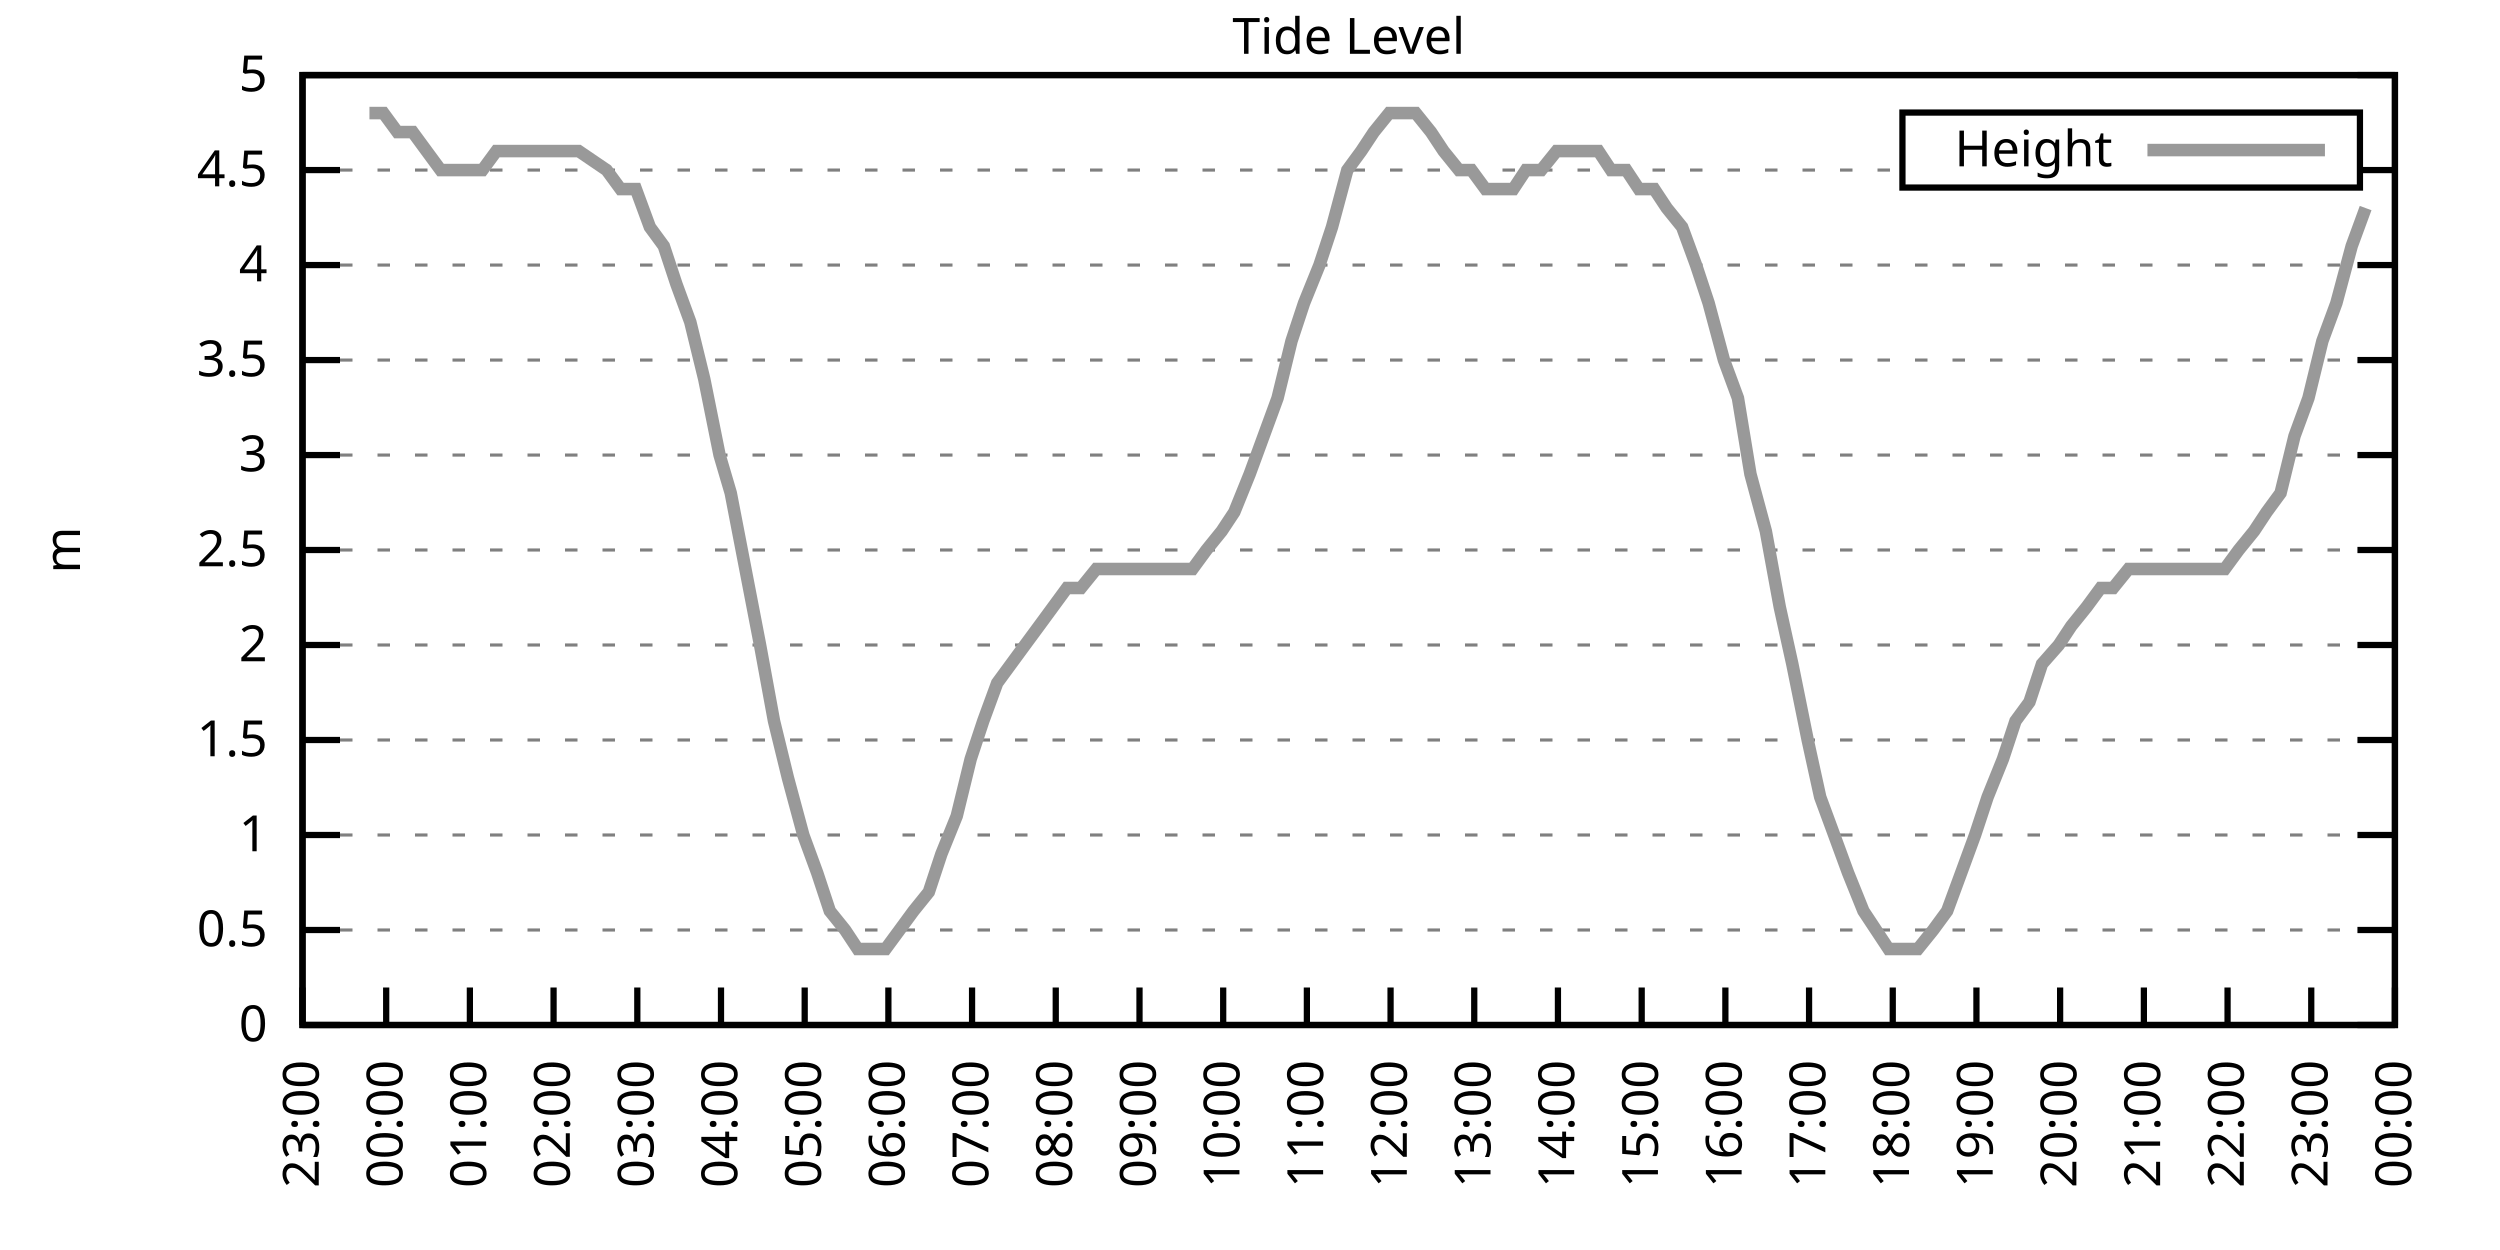
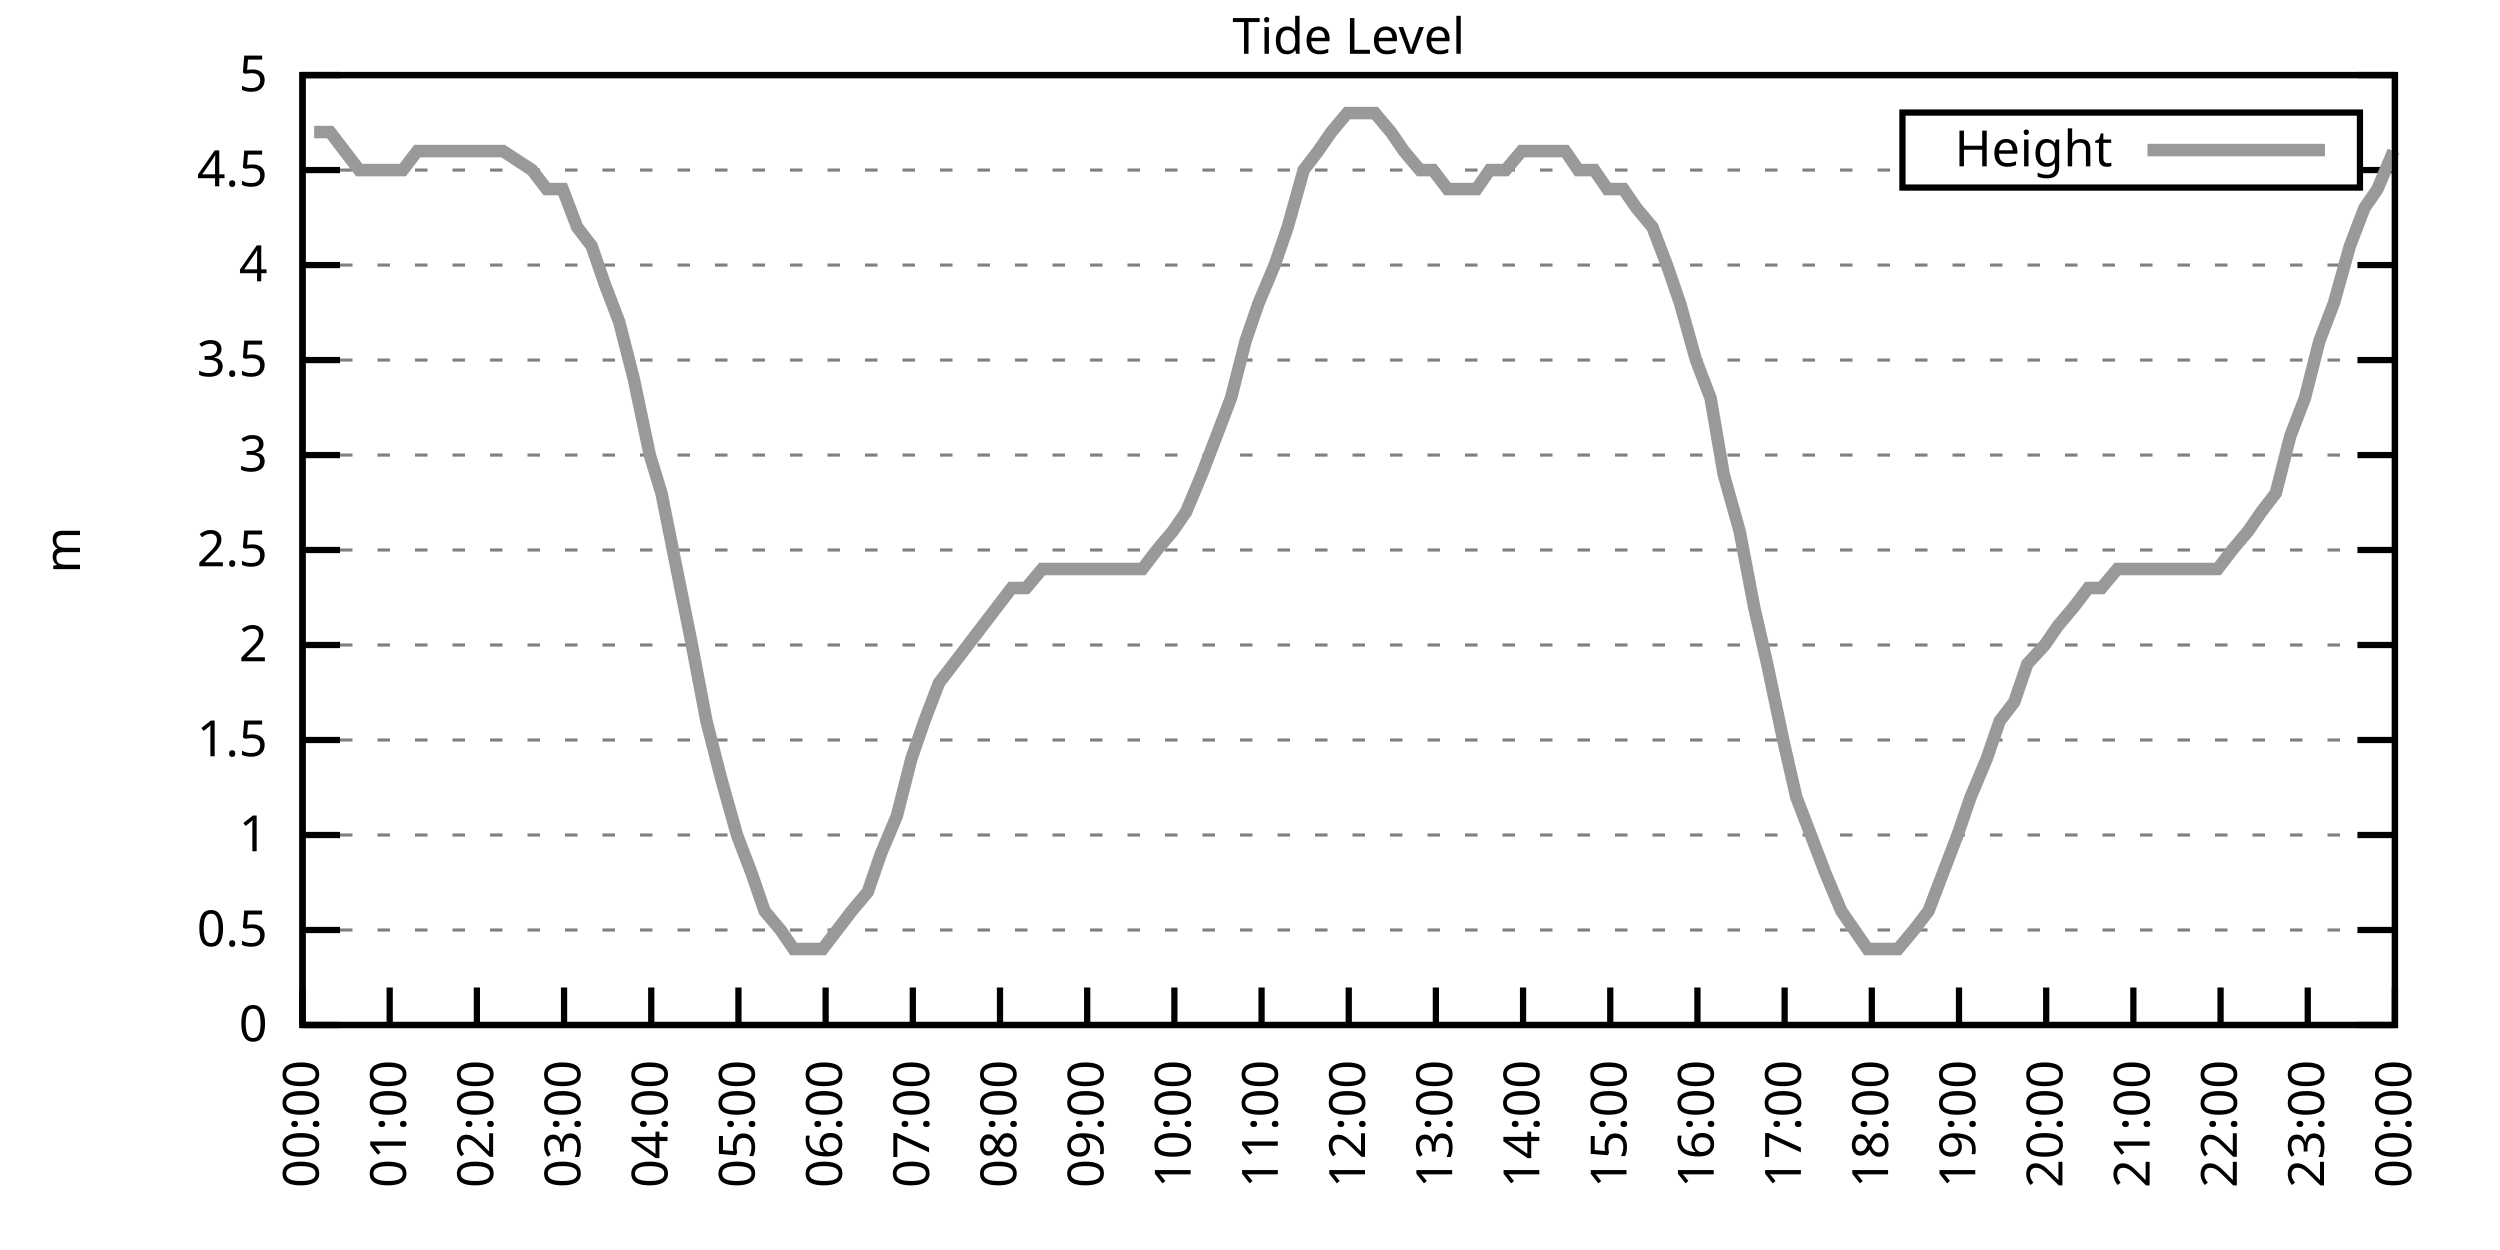
<svg xmlns="http://www.w3.org/2000/svg" xmlns:xlink="http://www.w3.org/1999/xlink" width="400" height="200" viewBox="0 0 400 200">
  <g id="gnuplot_canvas">
    <rect x="0" y="0" width="400" height="200" fill="none" />
    <defs>
      <circle id="gpDot" r="0.5" stroke-width="0.5" stroke="currentColor" />
      <path id="gpPt0" stroke-width="0.333" stroke="currentColor" d="M-1,0 h2 M0,-1 v2" />
      <path id="gpPt1" stroke-width="0.333" stroke="currentColor" d="M-1,-1 L1,1 M1,-1 L-1,1" />
      <path id="gpPt2" stroke-width="0.333" stroke="currentColor" d="M-1,0 L1,0 M0,-1 L0,1 M-1,-1 L1,1 M-1,1 L1,-1" />
      <rect id="gpPt3" stroke-width="0.333" stroke="currentColor" x="-1" y="-1" width="2" height="2" />
      <rect id="gpPt4" stroke-width="0.333" stroke="currentColor" fill="currentColor" x="-1" y="-1" width="2" height="2" />
      <circle id="gpPt5" stroke-width="0.333" stroke="currentColor" cx="0" cy="0" r="1" />
      <use xlink:href="#gpPt5" id="gpPt6" fill="currentColor" stroke="none" />
      <path id="gpPt7" stroke-width="0.333" stroke="currentColor" d="M0,-1.33 L-1.33,0.67 L1.33,0.67 z" />
      <use xlink:href="#gpPt7" id="gpPt8" fill="currentColor" stroke="none" />
      <use xlink:href="#gpPt7" id="gpPt9" stroke="currentColor" transform="rotate(180)" />
      <use xlink:href="#gpPt9" id="gpPt10" fill="currentColor" stroke="none" />
      <use xlink:href="#gpPt3" id="gpPt11" stroke="currentColor" transform="rotate(45)" />
      <use xlink:href="#gpPt11" id="gpPt12" fill="currentColor" stroke="none" />
      <path id="gpPt13" stroke-width="0.333" stroke="currentColor" d="M0,1.330 L1.265,0.411 L0.782,-1.067 L-0.782,-1.076 L-1.265,0.411 z" />
      <use xlink:href="#gpPt13" id="gpPt14" fill="currentColor" stroke="none" />
      <filter id="textbox" filterUnits="objectBoundingBox" x="0" y="0" height="1" width="1">
        <feFlood flood-color="white" flood-opacity="1" result="bgnd" />
        <feComposite in="SourceGraphic" in2="bgnd" operator="atop" />
      </filter>
      <filter id="greybox" filterUnits="objectBoundingBox" x="0" y="0" height="1" width="1">
        <feFlood flood-color="lightgrey" flood-opacity="1" result="grey" />
        <feComposite in="SourceGraphic" in2="grey" operator="atop" />
      </filter>
    </defs>
    <g fill="none" color="white" stroke="currentColor" stroke-width="1.00" stroke-linecap="butt" stroke-linejoin="miter">
</g>
    <g fill="none" color="black" stroke="currentColor" stroke-width="1.00" stroke-linecap="butt" stroke-linejoin="miter">
      <g stroke="none" shape-rendering="crispEdges">
        <polygon fill="rgb(255, 255, 255)" points="48.40,164.00 383.18,164.00 383.18,12.02 48.40,12.02 " />
      </g>
    </g>
    <g fill="none" color="black" stroke="currentColor" stroke-width="1.00" stroke-linecap="butt" stroke-linejoin="miter">
</g>
    <g fill="none" color="black" stroke="black" stroke-width="0.50" stroke-linecap="butt" stroke-linejoin="miter">
</g>
    <g fill="none" color="gray" stroke="currentColor" stroke-width="0.50" stroke-linecap="butt" stroke-linejoin="miter">
      <path stroke="gray" stroke-dasharray="2,4" class="gridline" d="M48.40,164.00 L383.19,164.00  " />
    </g>
    <g fill="none" color="gray" stroke="gray" stroke-width="1.00" stroke-linecap="butt" stroke-linejoin="miter">
</g>
    <g fill="none" color="black" stroke="currentColor" stroke-width="1.00" stroke-linecap="butt" stroke-linejoin="miter">
      <path stroke="black" d="M48.40,164.00 L54.40,164.00 M383.19,164.00 L377.19,164.00  " />
      <g transform="translate(42.80,166.60)" stroke="none" fill="black" font-family="Sans" font-size="8.00" text-anchor="end">
        <text>
          <tspan font-family="Sans"> 0</tspan>
        </text>
      </g>
    </g>
    <g fill="none" color="black" stroke="currentColor" stroke-width="1.00" stroke-linecap="butt" stroke-linejoin="miter">
</g>
    <g fill="none" color="black" stroke="black" stroke-width="0.50" stroke-linecap="butt" stroke-linejoin="miter">
</g>
    <g fill="none" color="gray" stroke="currentColor" stroke-width="0.50" stroke-linecap="butt" stroke-linejoin="miter">
      <path stroke="gray" stroke-dasharray="2,4" class="gridline" d="M48.40,148.80 L383.19,148.80  " />
    </g>
    <g fill="none" color="gray" stroke="gray" stroke-width="1.00" stroke-linecap="butt" stroke-linejoin="miter">
</g>
    <g fill="none" color="black" stroke="currentColor" stroke-width="1.00" stroke-linecap="butt" stroke-linejoin="miter">
      <path stroke="black" d="M48.40,148.80 L54.40,148.80 M383.19,148.80 L377.19,148.80  " />
      <g transform="translate(42.80,151.40)" stroke="none" fill="black" font-family="Sans" font-size="8.00" text-anchor="end">
        <text>
          <tspan font-family="Sans"> 0.5</tspan>
        </text>
      </g>
    </g>
    <g fill="none" color="black" stroke="currentColor" stroke-width="1.00" stroke-linecap="butt" stroke-linejoin="miter">
</g>
    <g fill="none" color="black" stroke="black" stroke-width="0.50" stroke-linecap="butt" stroke-linejoin="miter">
</g>
    <g fill="none" color="gray" stroke="currentColor" stroke-width="0.50" stroke-linecap="butt" stroke-linejoin="miter">
      <path stroke="gray" stroke-dasharray="2,4" class="gridline" d="M48.40,133.60 L383.19,133.60  " />
    </g>
    <g fill="none" color="gray" stroke="gray" stroke-width="1.00" stroke-linecap="butt" stroke-linejoin="miter">
</g>
    <g fill="none" color="black" stroke="currentColor" stroke-width="1.00" stroke-linecap="butt" stroke-linejoin="miter">
      <path stroke="black" d="M48.40,133.60 L54.40,133.60 M383.19,133.60 L377.19,133.60  " />
      <g transform="translate(42.80,136.20)" stroke="none" fill="black" font-family="Sans" font-size="8.00" text-anchor="end">
        <text>
          <tspan font-family="Sans"> 1</tspan>
        </text>
      </g>
    </g>
    <g fill="none" color="black" stroke="currentColor" stroke-width="1.00" stroke-linecap="butt" stroke-linejoin="miter">
</g>
    <g fill="none" color="black" stroke="black" stroke-width="0.50" stroke-linecap="butt" stroke-linejoin="miter">
</g>
    <g fill="none" color="gray" stroke="currentColor" stroke-width="0.50" stroke-linecap="butt" stroke-linejoin="miter">
      <path stroke="gray" stroke-dasharray="2,4" class="gridline" d="M48.40,118.40 L383.19,118.40  " />
    </g>
    <g fill="none" color="gray" stroke="gray" stroke-width="1.00" stroke-linecap="butt" stroke-linejoin="miter">
</g>
    <g fill="none" color="black" stroke="currentColor" stroke-width="1.00" stroke-linecap="butt" stroke-linejoin="miter">
      <path stroke="black" d="M48.40,118.40 L54.40,118.40 M383.19,118.40 L377.19,118.40  " />
      <g transform="translate(42.80,121.00)" stroke="none" fill="black" font-family="Sans" font-size="8.00" text-anchor="end">
        <text>
          <tspan font-family="Sans"> 1.5</tspan>
        </text>
      </g>
    </g>
    <g fill="none" color="black" stroke="currentColor" stroke-width="1.00" stroke-linecap="butt" stroke-linejoin="miter">
</g>
    <g fill="none" color="black" stroke="black" stroke-width="0.50" stroke-linecap="butt" stroke-linejoin="miter">
</g>
    <g fill="none" color="gray" stroke="currentColor" stroke-width="0.50" stroke-linecap="butt" stroke-linejoin="miter">
      <path stroke="gray" stroke-dasharray="2,4" class="gridline" d="M48.40,103.20 L383.19,103.20  " />
    </g>
    <g fill="none" color="gray" stroke="gray" stroke-width="1.00" stroke-linecap="butt" stroke-linejoin="miter">
</g>
    <g fill="none" color="black" stroke="currentColor" stroke-width="1.00" stroke-linecap="butt" stroke-linejoin="miter">
      <path stroke="black" d="M48.40,103.20 L54.40,103.20 M383.19,103.20 L377.19,103.20  " />
      <g transform="translate(42.80,105.80)" stroke="none" fill="black" font-family="Sans" font-size="8.00" text-anchor="end">
        <text>
          <tspan font-family="Sans"> 2</tspan>
        </text>
      </g>
    </g>
    <g fill="none" color="black" stroke="currentColor" stroke-width="1.00" stroke-linecap="butt" stroke-linejoin="miter">
</g>
    <g fill="none" color="black" stroke="black" stroke-width="0.50" stroke-linecap="butt" stroke-linejoin="miter">
</g>
    <g fill="none" color="gray" stroke="currentColor" stroke-width="0.50" stroke-linecap="butt" stroke-linejoin="miter">
      <path stroke="gray" stroke-dasharray="2,4" class="gridline" d="M48.40,88.00 L383.19,88.00  " />
    </g>
    <g fill="none" color="gray" stroke="gray" stroke-width="1.00" stroke-linecap="butt" stroke-linejoin="miter">
</g>
    <g fill="none" color="black" stroke="currentColor" stroke-width="1.00" stroke-linecap="butt" stroke-linejoin="miter">
      <path stroke="black" d="M48.40,88.00 L54.40,88.00 M383.19,88.00 L377.19,88.00  " />
      <g transform="translate(42.80,90.60)" stroke="none" fill="black" font-family="Sans" font-size="8.00" text-anchor="end">
        <text>
          <tspan font-family="Sans"> 2.5</tspan>
        </text>
      </g>
    </g>
    <g fill="none" color="black" stroke="currentColor" stroke-width="1.00" stroke-linecap="butt" stroke-linejoin="miter">
</g>
    <g fill="none" color="black" stroke="black" stroke-width="0.50" stroke-linecap="butt" stroke-linejoin="miter">
</g>
    <g fill="none" color="gray" stroke="currentColor" stroke-width="0.50" stroke-linecap="butt" stroke-linejoin="miter">
      <path stroke="gray" stroke-dasharray="2,4" class="gridline" d="M48.40,72.81 L383.19,72.81  " />
    </g>
    <g fill="none" color="gray" stroke="gray" stroke-width="1.00" stroke-linecap="butt" stroke-linejoin="miter">
</g>
    <g fill="none" color="black" stroke="currentColor" stroke-width="1.00" stroke-linecap="butt" stroke-linejoin="miter">
      <path stroke="black" d="M48.40,72.81 L54.40,72.81 M383.19,72.81 L377.19,72.81  " />
      <g transform="translate(42.80,75.41)" stroke="none" fill="black" font-family="Sans" font-size="8.00" text-anchor="end">
        <text>
          <tspan font-family="Sans"> 3</tspan>
        </text>
      </g>
    </g>
    <g fill="none" color="black" stroke="currentColor" stroke-width="1.00" stroke-linecap="butt" stroke-linejoin="miter">
</g>
    <g fill="none" color="black" stroke="black" stroke-width="0.50" stroke-linecap="butt" stroke-linejoin="miter">
</g>
    <g fill="none" color="gray" stroke="currentColor" stroke-width="0.50" stroke-linecap="butt" stroke-linejoin="miter">
      <path stroke="gray" stroke-dasharray="2,4" class="gridline" d="M48.40,57.61 L383.19,57.61  " />
    </g>
    <g fill="none" color="gray" stroke="gray" stroke-width="1.00" stroke-linecap="butt" stroke-linejoin="miter">
</g>
    <g fill="none" color="black" stroke="currentColor" stroke-width="1.00" stroke-linecap="butt" stroke-linejoin="miter">
      <path stroke="black" d="M48.40,57.61 L54.40,57.61 M383.19,57.61 L377.19,57.61  " />
      <g transform="translate(42.80,60.21)" stroke="none" fill="black" font-family="Sans" font-size="8.00" text-anchor="end">
        <text>
          <tspan font-family="Sans"> 3.5</tspan>
        </text>
      </g>
    </g>
    <g fill="none" color="black" stroke="currentColor" stroke-width="1.00" stroke-linecap="butt" stroke-linejoin="miter">
</g>
    <g fill="none" color="black" stroke="black" stroke-width="0.50" stroke-linecap="butt" stroke-linejoin="miter">
</g>
    <g fill="none" color="gray" stroke="currentColor" stroke-width="0.50" stroke-linecap="butt" stroke-linejoin="miter">
      <path stroke="gray" stroke-dasharray="2,4" class="gridline" d="M48.40,42.41 L383.19,42.41  " />
    </g>
    <g fill="none" color="gray" stroke="gray" stroke-width="1.00" stroke-linecap="butt" stroke-linejoin="miter">
</g>
    <g fill="none" color="black" stroke="currentColor" stroke-width="1.00" stroke-linecap="butt" stroke-linejoin="miter">
      <path stroke="black" d="M48.40,42.41 L54.40,42.41 M383.19,42.41 L377.19,42.41  " />
      <g transform="translate(42.80,45.01)" stroke="none" fill="black" font-family="Sans" font-size="8.00" text-anchor="end">
        <text>
          <tspan font-family="Sans"> 4</tspan>
        </text>
      </g>
    </g>
    <g fill="none" color="black" stroke="currentColor" stroke-width="1.00" stroke-linecap="butt" stroke-linejoin="miter">
</g>
    <g fill="none" color="black" stroke="black" stroke-width="0.50" stroke-linecap="butt" stroke-linejoin="miter">
</g>
    <g fill="none" color="gray" stroke="currentColor" stroke-width="0.50" stroke-linecap="butt" stroke-linejoin="miter">
      <path stroke="gray" stroke-dasharray="2,4" class="gridline" d="M48.40,27.21 L304.39,27.21 M377.59,27.21 L383.19,27.21  " />
    </g>
    <g fill="none" color="gray" stroke="gray" stroke-width="1.00" stroke-linecap="butt" stroke-linejoin="miter">
</g>
    <g fill="none" color="black" stroke="currentColor" stroke-width="1.00" stroke-linecap="butt" stroke-linejoin="miter">
      <path stroke="black" d="M48.40,27.21 L54.40,27.21 M383.19,27.21 L377.19,27.21  " />
      <g transform="translate(42.80,29.81)" stroke="none" fill="black" font-family="Sans" font-size="8.00" text-anchor="end">
        <text>
          <tspan font-family="Sans"> 4.5</tspan>
        </text>
      </g>
    </g>
    <g fill="none" color="black" stroke="currentColor" stroke-width="1.00" stroke-linecap="butt" stroke-linejoin="miter">
</g>
    <g fill="none" color="black" stroke="black" stroke-width="0.50" stroke-linecap="butt" stroke-linejoin="miter">
</g>
    <g fill="none" color="gray" stroke="currentColor" stroke-width="0.50" stroke-linecap="butt" stroke-linejoin="miter">
      <path stroke="gray" stroke-dasharray="2,4" class="gridline" d="M48.40,12.01 L383.19,12.01  " />
    </g>
    <g fill="none" color="gray" stroke="gray" stroke-width="1.00" stroke-linecap="butt" stroke-linejoin="miter">
</g>
    <g fill="none" color="black" stroke="currentColor" stroke-width="1.00" stroke-linecap="butt" stroke-linejoin="miter">
      <path stroke="black" d="M48.40,12.01 L54.40,12.01 M383.19,12.01 L377.19,12.01  " />
      <g transform="translate(42.80,14.61)" stroke="none" fill="black" font-family="Sans" font-size="8.00" text-anchor="end">
        <text>
          <tspan font-family="Sans"> 5</tspan>
        </text>
      </g>
    </g>
    <g fill="none" color="black" stroke="currentColor" stroke-width="1.00" stroke-linecap="butt" stroke-linejoin="miter">
      <path stroke="black" d="M48.40,164.00 L48.40,158.00  " />
      <g transform="translate(51.00,169.60) rotate(270.00)" stroke="none" fill="black" font-family="Sans" font-size="8.00" text-anchor="end">
        <text>
-           <tspan font-family="Sans">23:00</tspan>
-         </text>
-       </g>
-     </g>
-     <g fill="none" color="black" stroke="currentColor" stroke-width="1.00" stroke-linecap="butt" stroke-linejoin="miter">
-       <path stroke="black" d="M61.79,164.00 L61.79,158.00  " />
-       <g transform="translate(64.39,169.60) rotate(270.00)" stroke="none" fill="black" font-family="Sans" font-size="8.00" text-anchor="end">
-         <text>
          <tspan font-family="Sans">00:00</tspan>
        </text>
      </g>
    </g>
    <g fill="none" color="black" stroke="currentColor" stroke-width="1.00" stroke-linecap="butt" stroke-linejoin="miter">
-       <path stroke="black" d="M75.18,164.00 L75.18,158.00  " />
-       <g transform="translate(77.78,169.60) rotate(270.00)" stroke="none" fill="black" font-family="Sans" font-size="8.00" text-anchor="end">
+       <path stroke="black" d="M62.35,164.00 L62.35,158.00  " />
+       <g transform="translate(64.95,169.60) rotate(270.00)" stroke="none" fill="black" font-family="Sans" font-size="8.00" text-anchor="end">
        <text>
          <tspan font-family="Sans">01:00</tspan>
        </text>
      </g>
    </g>
    <g fill="none" color="black" stroke="currentColor" stroke-width="1.00" stroke-linecap="butt" stroke-linejoin="miter">
-       <path stroke="black" d="M88.57,164.00 L88.57,158.00  " />
-       <g transform="translate(91.17,169.60) rotate(270.00)" stroke="none" fill="black" font-family="Sans" font-size="8.00" text-anchor="end">
+       <path stroke="black" d="M76.30,164.00 L76.30,158.00  " />
+       <g transform="translate(78.90,169.60) rotate(270.00)" stroke="none" fill="black" font-family="Sans" font-size="8.00" text-anchor="end">
        <text>
          <tspan font-family="Sans">02:00</tspan>
        </text>
      </g>
    </g>
    <g fill="none" color="black" stroke="currentColor" stroke-width="1.00" stroke-linecap="butt" stroke-linejoin="miter">
-       <path stroke="black" d="M101.97,164.00 L101.97,158.00  " />
-       <g transform="translate(104.57,169.60) rotate(270.00)" stroke="none" fill="black" font-family="Sans" font-size="8.00" text-anchor="end">
+       <path stroke="black" d="M90.25,164.00 L90.25,158.00  " />
+       <g transform="translate(92.85,169.60) rotate(270.00)" stroke="none" fill="black" font-family="Sans" font-size="8.00" text-anchor="end">
        <text>
          <tspan font-family="Sans">03:00</tspan>
        </text>
      </g>
    </g>
    <g fill="none" color="black" stroke="currentColor" stroke-width="1.00" stroke-linecap="butt" stroke-linejoin="miter">
-       <path stroke="black" d="M115.36,164.00 L115.36,158.00  " />
-       <g transform="translate(117.96,169.60) rotate(270.00)" stroke="none" fill="black" font-family="Sans" font-size="8.00" text-anchor="end">
+       <path stroke="black" d="M104.20,164.00 L104.20,158.00  " />
+       <g transform="translate(106.80,169.60) rotate(270.00)" stroke="none" fill="black" font-family="Sans" font-size="8.00" text-anchor="end">
        <text>
          <tspan font-family="Sans">04:00</tspan>
        </text>
      </g>
    </g>
    <g fill="none" color="black" stroke="currentColor" stroke-width="1.00" stroke-linecap="butt" stroke-linejoin="miter">
-       <path stroke="black" d="M128.75,164.00 L128.75,158.00  " />
-       <g transform="translate(131.35,169.60) rotate(270.00)" stroke="none" fill="black" font-family="Sans" font-size="8.00" text-anchor="end">
+       <path stroke="black" d="M118.15,164.00 L118.15,158.00  " />
+       <g transform="translate(120.75,169.60) rotate(270.00)" stroke="none" fill="black" font-family="Sans" font-size="8.00" text-anchor="end">
        <text>
          <tspan font-family="Sans">05:00</tspan>
        </text>
      </g>
    </g>
    <g fill="none" color="black" stroke="currentColor" stroke-width="1.00" stroke-linecap="butt" stroke-linejoin="miter">
-       <path stroke="black" d="M142.14,164.00 L142.14,158.00  " />
-       <g transform="translate(144.74,169.60) rotate(270.00)" stroke="none" fill="black" font-family="Sans" font-size="8.00" text-anchor="end">
+       <path stroke="black" d="M132.10,164.00 L132.10,158.00  " />
+       <g transform="translate(134.70,169.60) rotate(270.00)" stroke="none" fill="black" font-family="Sans" font-size="8.00" text-anchor="end">
        <text>
          <tspan font-family="Sans">06:00</tspan>
        </text>
      </g>
    </g>
    <g fill="none" color="black" stroke="currentColor" stroke-width="1.00" stroke-linecap="butt" stroke-linejoin="miter">
-       <path stroke="black" d="M155.53,164.00 L155.53,158.00  " />
-       <g transform="translate(158.13,169.60) rotate(270.00)" stroke="none" fill="black" font-family="Sans" font-size="8.00" text-anchor="end">
+       <path stroke="black" d="M146.05,164.00 L146.05,158.00  " />
+       <g transform="translate(148.65,169.60) rotate(270.00)" stroke="none" fill="black" font-family="Sans" font-size="8.00" text-anchor="end">
        <text>
          <tspan font-family="Sans">07:00</tspan>
        </text>
      </g>
    </g>
    <g fill="none" color="black" stroke="currentColor" stroke-width="1.00" stroke-linecap="butt" stroke-linejoin="miter">
-       <path stroke="black" d="M168.92,164.00 L168.92,158.00  " />
-       <g transform="translate(171.52,169.60) rotate(270.00)" stroke="none" fill="black" font-family="Sans" font-size="8.00" text-anchor="end">
+       <path stroke="black" d="M160.00,164.00 L160.00,158.00  " />
+       <g transform="translate(162.60,169.60) rotate(270.00)" stroke="none" fill="black" font-family="Sans" font-size="8.00" text-anchor="end">
        <text>
          <tspan font-family="Sans">08:00</tspan>
        </text>
      </g>
    </g>
    <g fill="none" color="black" stroke="currentColor" stroke-width="1.00" stroke-linecap="butt" stroke-linejoin="miter">
-       <path stroke="black" d="M182.32,164.00 L182.32,158.00  " />
-       <g transform="translate(184.92,169.60) rotate(270.00)" stroke="none" fill="black" font-family="Sans" font-size="8.00" text-anchor="end">
+       <path stroke="black" d="M173.95,164.00 L173.95,158.00  " />
+       <g transform="translate(176.55,169.60) rotate(270.00)" stroke="none" fill="black" font-family="Sans" font-size="8.00" text-anchor="end">
        <text>
          <tspan font-family="Sans">09:00</tspan>
        </text>
      </g>
    </g>
    <g fill="none" color="black" stroke="currentColor" stroke-width="1.00" stroke-linecap="butt" stroke-linejoin="miter">
-       <path stroke="black" d="M195.71,164.00 L195.71,158.00  " />
-       <g transform="translate(198.31,169.60) rotate(270.00)" stroke="none" fill="black" font-family="Sans" font-size="8.00" text-anchor="end">
+       <path stroke="black" d="M187.90,164.00 L187.90,158.00  " />
+       <g transform="translate(190.50,169.60) rotate(270.00)" stroke="none" fill="black" font-family="Sans" font-size="8.00" text-anchor="end">
        <text>
          <tspan font-family="Sans">10:00</tspan>
        </text>
      </g>
    </g>
    <g fill="none" color="black" stroke="currentColor" stroke-width="1.00" stroke-linecap="butt" stroke-linejoin="miter">
-       <path stroke="black" d="M209.10,164.00 L209.10,158.00  " />
-       <g transform="translate(211.70,169.60) rotate(270.00)" stroke="none" fill="black" font-family="Sans" font-size="8.00" text-anchor="end">
+       <path stroke="black" d="M201.85,164.00 L201.85,158.00  " />
+       <g transform="translate(204.45,169.60) rotate(270.00)" stroke="none" fill="black" font-family="Sans" font-size="8.00" text-anchor="end">
        <text>
          <tspan font-family="Sans">11:00</tspan>
        </text>
      </g>
    </g>
    <g fill="none" color="black" stroke="currentColor" stroke-width="1.00" stroke-linecap="butt" stroke-linejoin="miter">
-       <path stroke="black" d="M222.49,164.00 L222.49,158.00  " />
-       <g transform="translate(225.09,169.60) rotate(270.00)" stroke="none" fill="black" font-family="Sans" font-size="8.00" text-anchor="end">
+       <path stroke="black" d="M215.80,164.00 L215.80,158.00  " />
+       <g transform="translate(218.40,169.60) rotate(270.00)" stroke="none" fill="black" font-family="Sans" font-size="8.00" text-anchor="end">
        <text>
          <tspan font-family="Sans">12:00</tspan>
        </text>
      </g>
    </g>
    <g fill="none" color="black" stroke="currentColor" stroke-width="1.00" stroke-linecap="butt" stroke-linejoin="miter">
-       <path stroke="black" d="M235.88,164.00 L235.88,158.00  " />
-       <g transform="translate(238.48,169.60) rotate(270.00)" stroke="none" fill="black" font-family="Sans" font-size="8.00" text-anchor="end">
+       <path stroke="black" d="M229.74,164.00 L229.74,158.00  " />
+       <g transform="translate(232.34,169.60) rotate(270.00)" stroke="none" fill="black" font-family="Sans" font-size="8.00" text-anchor="end">
        <text>
          <tspan font-family="Sans">13:00</tspan>
        </text>
      </g>
    </g>
    <g fill="none" color="black" stroke="currentColor" stroke-width="1.00" stroke-linecap="butt" stroke-linejoin="miter">
-       <path stroke="black" d="M249.27,164.00 L249.27,158.00  " />
-       <g transform="translate(251.87,169.60) rotate(270.00)" stroke="none" fill="black" font-family="Sans" font-size="8.00" text-anchor="end">
+       <path stroke="black" d="M243.69,164.00 L243.69,158.00  " />
+       <g transform="translate(246.29,169.60) rotate(270.00)" stroke="none" fill="black" font-family="Sans" font-size="8.00" text-anchor="end">
        <text>
          <tspan font-family="Sans">14:00</tspan>
        </text>
      </g>
    </g>
    <g fill="none" color="black" stroke="currentColor" stroke-width="1.00" stroke-linecap="butt" stroke-linejoin="miter">
-       <path stroke="black" d="M262.67,164.00 L262.67,158.00  " />
-       <g transform="translate(265.27,169.60) rotate(270.00)" stroke="none" fill="black" font-family="Sans" font-size="8.00" text-anchor="end">
+       <path stroke="black" d="M257.64,164.00 L257.64,158.00  " />
+       <g transform="translate(260.24,169.60) rotate(270.00)" stroke="none" fill="black" font-family="Sans" font-size="8.00" text-anchor="end">
        <text>
          <tspan font-family="Sans">15:00</tspan>
        </text>
      </g>
    </g>
    <g fill="none" color="black" stroke="currentColor" stroke-width="1.00" stroke-linecap="butt" stroke-linejoin="miter">
-       <path stroke="black" d="M276.06,164.00 L276.06,158.00  " />
-       <g transform="translate(278.66,169.60) rotate(270.00)" stroke="none" fill="black" font-family="Sans" font-size="8.00" text-anchor="end">
+       <path stroke="black" d="M271.59,164.00 L271.59,158.00  " />
+       <g transform="translate(274.19,169.60) rotate(270.00)" stroke="none" fill="black" font-family="Sans" font-size="8.00" text-anchor="end">
        <text>
          <tspan font-family="Sans">16:00</tspan>
        </text>
      </g>
    </g>
    <g fill="none" color="black" stroke="currentColor" stroke-width="1.00" stroke-linecap="butt" stroke-linejoin="miter">
-       <path stroke="black" d="M289.45,164.00 L289.45,158.00  " />
-       <g transform="translate(292.05,169.60) rotate(270.00)" stroke="none" fill="black" font-family="Sans" font-size="8.00" text-anchor="end">
+       <path stroke="black" d="M285.54,164.00 L285.54,158.00  " />
+       <g transform="translate(288.14,169.60) rotate(270.00)" stroke="none" fill="black" font-family="Sans" font-size="8.00" text-anchor="end">
        <text>
          <tspan font-family="Sans">17:00</tspan>
        </text>
      </g>
    </g>
    <g fill="none" color="black" stroke="currentColor" stroke-width="1.00" stroke-linecap="butt" stroke-linejoin="miter">
-       <path stroke="black" d="M302.84,164.00 L302.84,158.00  " />
-       <g transform="translate(305.44,169.60) rotate(270.00)" stroke="none" fill="black" font-family="Sans" font-size="8.00" text-anchor="end">
+       <path stroke="black" d="M299.49,164.00 L299.49,158.00  " />
+       <g transform="translate(302.09,169.60) rotate(270.00)" stroke="none" fill="black" font-family="Sans" font-size="8.00" text-anchor="end">
        <text>
          <tspan font-family="Sans">18:00</tspan>
        </text>
      </g>
    </g>
    <g fill="none" color="black" stroke="currentColor" stroke-width="1.00" stroke-linecap="butt" stroke-linejoin="miter">
-       <path stroke="black" d="M316.23,164.00 L316.23,158.00  " />
-       <g transform="translate(318.83,169.60) rotate(270.00)" stroke="none" fill="black" font-family="Sans" font-size="8.00" text-anchor="end">
+       <path stroke="black" d="M313.44,164.00 L313.44,158.00  " />
+       <g transform="translate(316.04,169.60) rotate(270.00)" stroke="none" fill="black" font-family="Sans" font-size="8.00" text-anchor="end">
        <text>
          <tspan font-family="Sans">19:00</tspan>
        </text>
      </g>
    </g>
    <g fill="none" color="black" stroke="currentColor" stroke-width="1.00" stroke-linecap="butt" stroke-linejoin="miter">
-       <path stroke="black" d="M329.62,164.00 L329.62,158.00  " />
-       <g transform="translate(332.22,169.60) rotate(270.00)" stroke="none" fill="black" font-family="Sans" font-size="8.00" text-anchor="end">
+       <path stroke="black" d="M327.39,164.00 L327.39,158.00  " />
+       <g transform="translate(329.99,169.60) rotate(270.00)" stroke="none" fill="black" font-family="Sans" font-size="8.00" text-anchor="end">
        <text>
          <tspan font-family="Sans">20:00</tspan>
        </text>
      </g>
    </g>
    <g fill="none" color="black" stroke="currentColor" stroke-width="1.00" stroke-linecap="butt" stroke-linejoin="miter">
-       <path stroke="black" d="M343.02,164.00 L343.02,158.00  " />
-       <g transform="translate(345.62,169.60) rotate(270.00)" stroke="none" fill="black" font-family="Sans" font-size="8.00" text-anchor="end">
+       <path stroke="black" d="M341.34,164.00 L341.34,158.00  " />
+       <g transform="translate(343.94,169.60) rotate(270.00)" stroke="none" fill="black" font-family="Sans" font-size="8.00" text-anchor="end">
        <text>
          <tspan font-family="Sans">21:00</tspan>
        </text>
      </g>
    </g>
    <g fill="none" color="black" stroke="currentColor" stroke-width="1.00" stroke-linecap="butt" stroke-linejoin="miter">
-       <path stroke="black" d="M356.41,164.00 L356.41,158.00  " />
-       <g transform="translate(359.01,169.60) rotate(270.00)" stroke="none" fill="black" font-family="Sans" font-size="8.00" text-anchor="end">
+       <path stroke="black" d="M355.29,164.00 L355.29,158.00  " />
+       <g transform="translate(357.89,169.60) rotate(270.00)" stroke="none" fill="black" font-family="Sans" font-size="8.00" text-anchor="end">
        <text>
          <tspan font-family="Sans">22:00</tspan>
        </text>
      </g>
    </g>
    <g fill="none" color="black" stroke="currentColor" stroke-width="1.00" stroke-linecap="butt" stroke-linejoin="miter">
-       <path stroke="black" d="M369.80,164.00 L369.80,158.00  " />
-       <g transform="translate(372.40,169.60) rotate(270.00)" stroke="none" fill="black" font-family="Sans" font-size="8.00" text-anchor="end">
+       <path stroke="black" d="M369.24,164.00 L369.24,158.00  " />
+       <g transform="translate(371.84,169.60) rotate(270.00)" stroke="none" fill="black" font-family="Sans" font-size="8.00" text-anchor="end">
        <text>
          <tspan font-family="Sans">23:00</tspan>
        </text>
      </g>
    </g>
    <g fill="none" color="black" stroke="currentColor" stroke-width="1.00" stroke-linecap="butt" stroke-linejoin="miter">
      <path stroke="black" d="M383.19,164.00 L383.19,158.00  " />
      <g transform="translate(385.79,169.60) rotate(270.00)" stroke="none" fill="black" font-family="Sans" font-size="8.00" text-anchor="end">
        <text>
          <tspan font-family="Sans">00:00</tspan>
        </text>
      </g>
    </g>
    <g fill="none" color="black" stroke="currentColor" stroke-width="1.00" stroke-linecap="butt" stroke-linejoin="miter">
</g>
    <g fill="none" color="black" stroke="currentColor" stroke-width="1.00" stroke-linecap="butt" stroke-linejoin="miter">
      <path stroke="black" d="M48.40,12.01 L48.40,164.00 L383.19,164.00 L383.19,12.01 L48.40,12.01 Z  " />
    </g>
    <g fill="none" color="black" stroke="currentColor" stroke-width="1.00" stroke-linecap="butt" stroke-linejoin="miter">
</g>
    <g fill="none" color="black" stroke="currentColor" stroke-width="1.00" stroke-linecap="butt" stroke-linejoin="miter">
      <path stroke="black" d="M304.39,30.01 L304.39,18.01 L377.59,18.01 L377.59,30.01 L304.39,30.01 Z  " />
    </g>
    <g id="Tide_level_plot_1">
      <g fill="none" color="white" stroke="black" stroke-width="2.00" stroke-linecap="butt" stroke-linejoin="miter">
</g>
      <g fill="none" color="black" stroke="currentColor" stroke-width="2.00" stroke-linecap="butt" stroke-linejoin="miter">
        <g transform="translate(337.99,26.61)" stroke="none" fill="black" font-family="Sans" font-size="8.00" text-anchor="end">
          <text>
            <tspan font-family="Sans">Height</tspan>
          </text>
        </g>
      </g>
      <g fill="none" color="black" stroke="currentColor" stroke-width="2.00" stroke-linecap="butt" stroke-linejoin="miter">
-         <path stroke="rgb(153, 153, 153)" d="M343.59,24.01 L371.99,24.01 M59.11,18.09 L61.35,18.09 L63.58,21.13 L66.03,21.13 L68.26,24.17 L70.50,27.21   L72.50,27.21 L74.51,27.21 L77.19,27.21 L79.42,24.17 L81.43,24.17 L83.66,24.17 L86.12,24.17 L88.13,24.17   L90.36,24.17 L92.59,24.17 L97.06,27.21 L99.29,30.25 L101.74,30.25 L103.98,36.33 L106.21,39.37 L108.22,45.45   L110.45,51.53 L112.68,60.65 L115.13,72.81 L116.92,78.89 L121.61,103.20 L123.84,115.36 L126.07,124.48 L128.53,133.60   L130.76,139.68 L132.77,145.76 L135.22,148.80 L137.23,151.84 L139.46,151.84 L141.69,151.84 L143.93,148.80 L146.16,145.76   L148.61,142.72 L150.62,136.64 L153.08,130.56 L155.31,121.44 L157.32,115.36 L159.55,109.28 L161.78,106.24 L164.01,103.20   L166.25,100.16 L168.48,97.12 L170.71,94.08 L172.94,94.08 L175.40,91.04 L177.63,91.04 L179.64,91.04 L182.09,91.04   L184.32,91.04 L186.33,91.04 L188.79,91.04 L190.80,91.04 L193.03,88.00 L195.48,84.97 L197.49,81.93 L199.95,75.85   L202.18,69.77 L204.41,63.69 L206.64,54.57 L208.65,48.49 L211.11,42.41 L213.12,36.33 L215.57,27.21 L217.80,24.17   L219.81,21.13 L222.27,18.09 L224.28,18.09 L226.51,18.09 L228.96,21.13 L230.97,24.17 L233.43,27.21 L235.44,27.21   L237.67,30.25 L239.90,30.25 L242.13,30.25 L244.14,27.21 L246.60,27.21 L249.05,24.17 L251.28,24.17 L253.29,24.17   L255.75,24.17 L257.76,27.21 L260.21,27.21 L262.22,30.25 L264.67,30.25 L266.68,33.29 L269.14,36.33 L271.37,42.41   L273.38,48.49 L275.83,57.61 L278.07,63.69 L280.07,75.85 L282.53,84.97 L284.76,97.12 L286.77,106.24 L289.23,118.40   L291.23,127.52 L293.47,133.60 L295.70,139.68 L298.15,145.76 L300.16,148.80 L302.17,151.84 L304.85,151.84 L306.86,151.84   L309.31,148.80 L311.54,145.76 L313.78,139.68 L316.01,133.60 L318.02,127.52 L320.47,121.44 L322.48,115.36 L324.71,112.32   L326.72,106.24 L329.40,103.20 L331.41,100.16 L333.86,97.12 L336.10,94.08 L338.10,94.08 L340.56,91.04 L342.57,91.04   L344.80,91.04 L347.03,91.04 L349.49,91.04 L351.50,91.04 L353.95,91.04 L355.96,91.04 L358.19,88.00 L360.65,84.97   L362.66,81.93 L364.89,78.89 L367.12,69.77 L369.35,63.69 L371.58,54.57 L373.82,48.49 L376.27,39.37 L378.50,33.29    " />
+         <path stroke="rgb(153, 153, 153)" d="M343.59,24.01 L371.99,24.01 M50.26,21.13 L52.82,21.13 L55.14,24.17 L57.47,27.21 L59.56,27.21 L61.65,27.21   L64.44,27.21 L66.77,24.17 L68.86,24.17 L71.18,24.17 L73.74,24.17 L75.83,24.17 L78.16,24.17 L80.48,24.17   L85.13,27.21 L87.46,30.25 L90.02,30.25 L92.34,36.33 L94.67,39.37 L96.76,45.45 L99.08,51.53 L101.41,60.65   L103.97,72.81 L105.83,78.89 L110.71,103.20 L113.03,115.36 L115.36,124.48 L117.92,133.60 L120.24,139.68 L122.33,145.76   L124.89,148.80 L126.98,151.84 L129.31,151.84 L131.63,151.84 L133.96,148.80 L136.28,145.76 L138.84,142.72 L140.93,136.64   L143.49,130.56 L145.81,121.44 L147.91,115.36 L150.23,109.28 L152.56,106.24 L154.88,103.20 L157.21,100.16 L159.53,97.12   L161.86,94.08 L164.18,94.08 L166.74,91.04 L169.06,91.04 L171.16,91.04 L173.71,91.04 L176.04,91.04 L178.13,91.04   L180.69,91.04 L182.78,91.04 L185.11,88.00 L187.66,84.97 L189.76,81.93 L192.31,75.85 L194.64,69.77 L196.96,63.69   L199.29,54.57 L201.38,48.49 L203.94,42.41 L206.03,36.33 L208.59,27.21 L210.91,24.17 L213.01,21.13 L215.56,18.09   L217.65,18.09 L219.98,18.09 L222.54,21.13 L224.63,24.17 L227.19,27.21 L229.28,27.21 L231.60,30.25 L233.93,30.25   L236.25,30.25 L238.35,27.21 L240.90,27.21 L243.46,24.17 L245.79,24.17 L247.88,24.17 L250.44,24.17 L252.53,27.21   L255.09,27.21 L257.18,30.25 L259.74,30.25 L261.83,33.29 L264.39,36.33 L266.71,42.41 L268.80,48.49 L271.36,57.61   L273.69,63.69 L275.78,75.85 L278.34,84.97 L280.66,97.12 L282.75,106.24 L285.31,118.40 L287.40,127.52 L289.73,133.60   L292.05,139.68 L294.61,145.76 L296.70,148.80 L298.80,151.84 L301.58,151.84 L303.68,151.84 L306.23,148.80 L308.56,145.76   L310.88,139.68 L313.21,133.60 L315.30,127.52 L317.86,121.44 L319.95,115.36 L322.28,112.32 L324.37,106.24 L327.16,103.20   L329.25,100.16 L331.81,97.12 L334.13,94.08 L336.23,94.08 L338.78,91.04 L340.88,91.04 L343.20,91.04 L345.53,91.04   L348.08,91.04 L350.18,91.04 L352.73,91.04 L354.83,91.04 L357.15,88.00 L359.71,84.97 L361.80,81.93 L364.13,78.89   L366.45,69.77 L368.78,63.69 L371.10,54.57 L373.43,48.49 L375.98,39.37 L378.31,33.29 L380.40,30.25 L382.96,24.17    " />
      </g>
    </g>
    <g fill="none" color="black" stroke="currentColor" stroke-width="2.00" stroke-linecap="butt" stroke-linejoin="miter">
</g>
    <g fill="none" color="black" stroke="black" stroke-width="1.00" stroke-linecap="butt" stroke-linejoin="miter">
</g>
    <g fill="none" color="black" stroke="currentColor" stroke-width="1.00" stroke-linecap="butt" stroke-linejoin="miter">
      <path stroke="black" d="M48.40,12.01 L48.40,164.00 L383.19,164.00 L383.19,12.01 L48.40,12.01 Z  " />
      <g transform="translate(12.80,88.01) rotate(270.00)" stroke="none" fill="black" font-family="Sans" font-size="8.00" text-anchor="middle">
        <text>
          <tspan font-family="Sans">m</tspan>
        </text>
      </g>
    </g>
    <g fill="none" color="black" stroke="currentColor" stroke-width="1.00" stroke-linecap="butt" stroke-linejoin="miter">
</g>
    <g fill="none" color="black" stroke="currentColor" stroke-width="1.00" stroke-linecap="butt" stroke-linejoin="miter">
      <g transform="translate(215.79,8.61)" stroke="none" fill="black" font-family="Sans" font-size="8.00" text-anchor="middle">
        <text>
          <tspan font-family="Sans">Tide Level</tspan>
        </text>
      </g>
    </g>
    <g fill="none" color="black" stroke="currentColor" stroke-width="1.00" stroke-linecap="butt" stroke-linejoin="miter">
</g>
  </g>
</svg>
